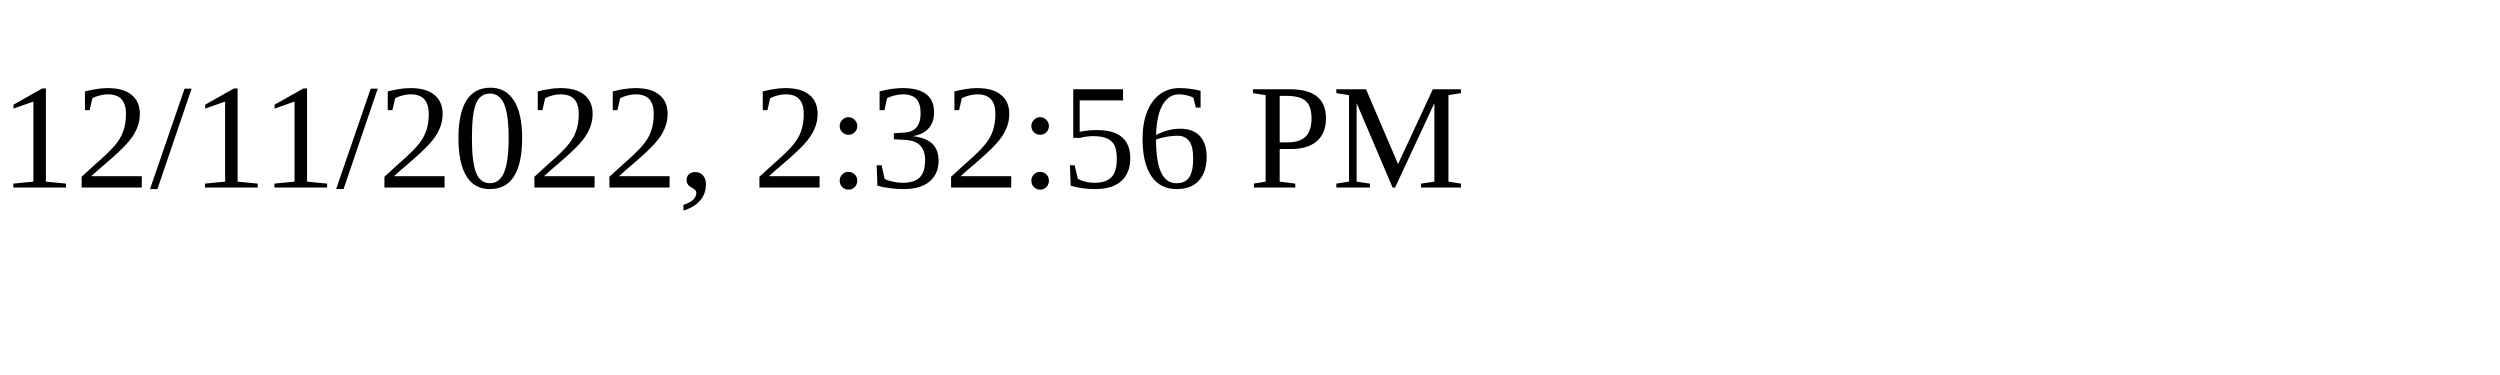
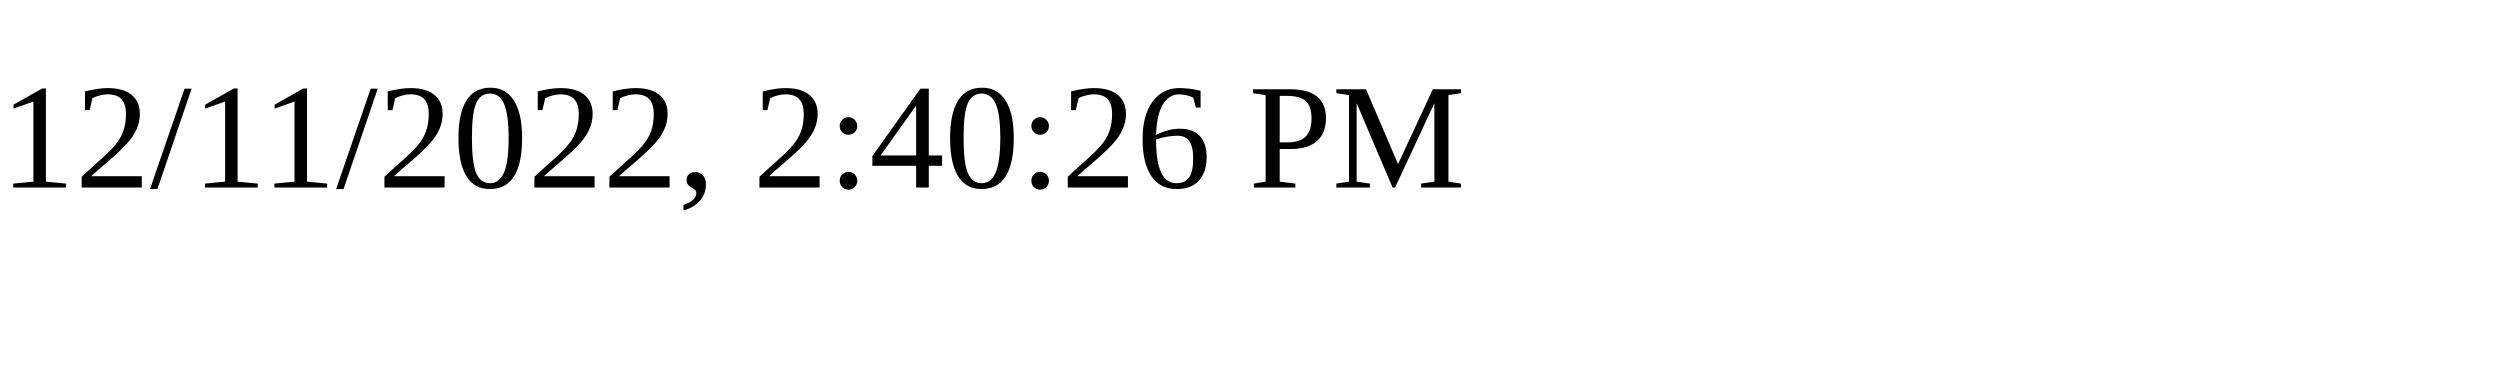
<svg xmlns="http://www.w3.org/2000/svg" height="30" width="200">
-   <text x="0" y="15">12/11/2022, 2:32:56 PM</text>
+   <text x="0" y="15">12/11/2022, 2:40:26 PM</text>
</svg>
